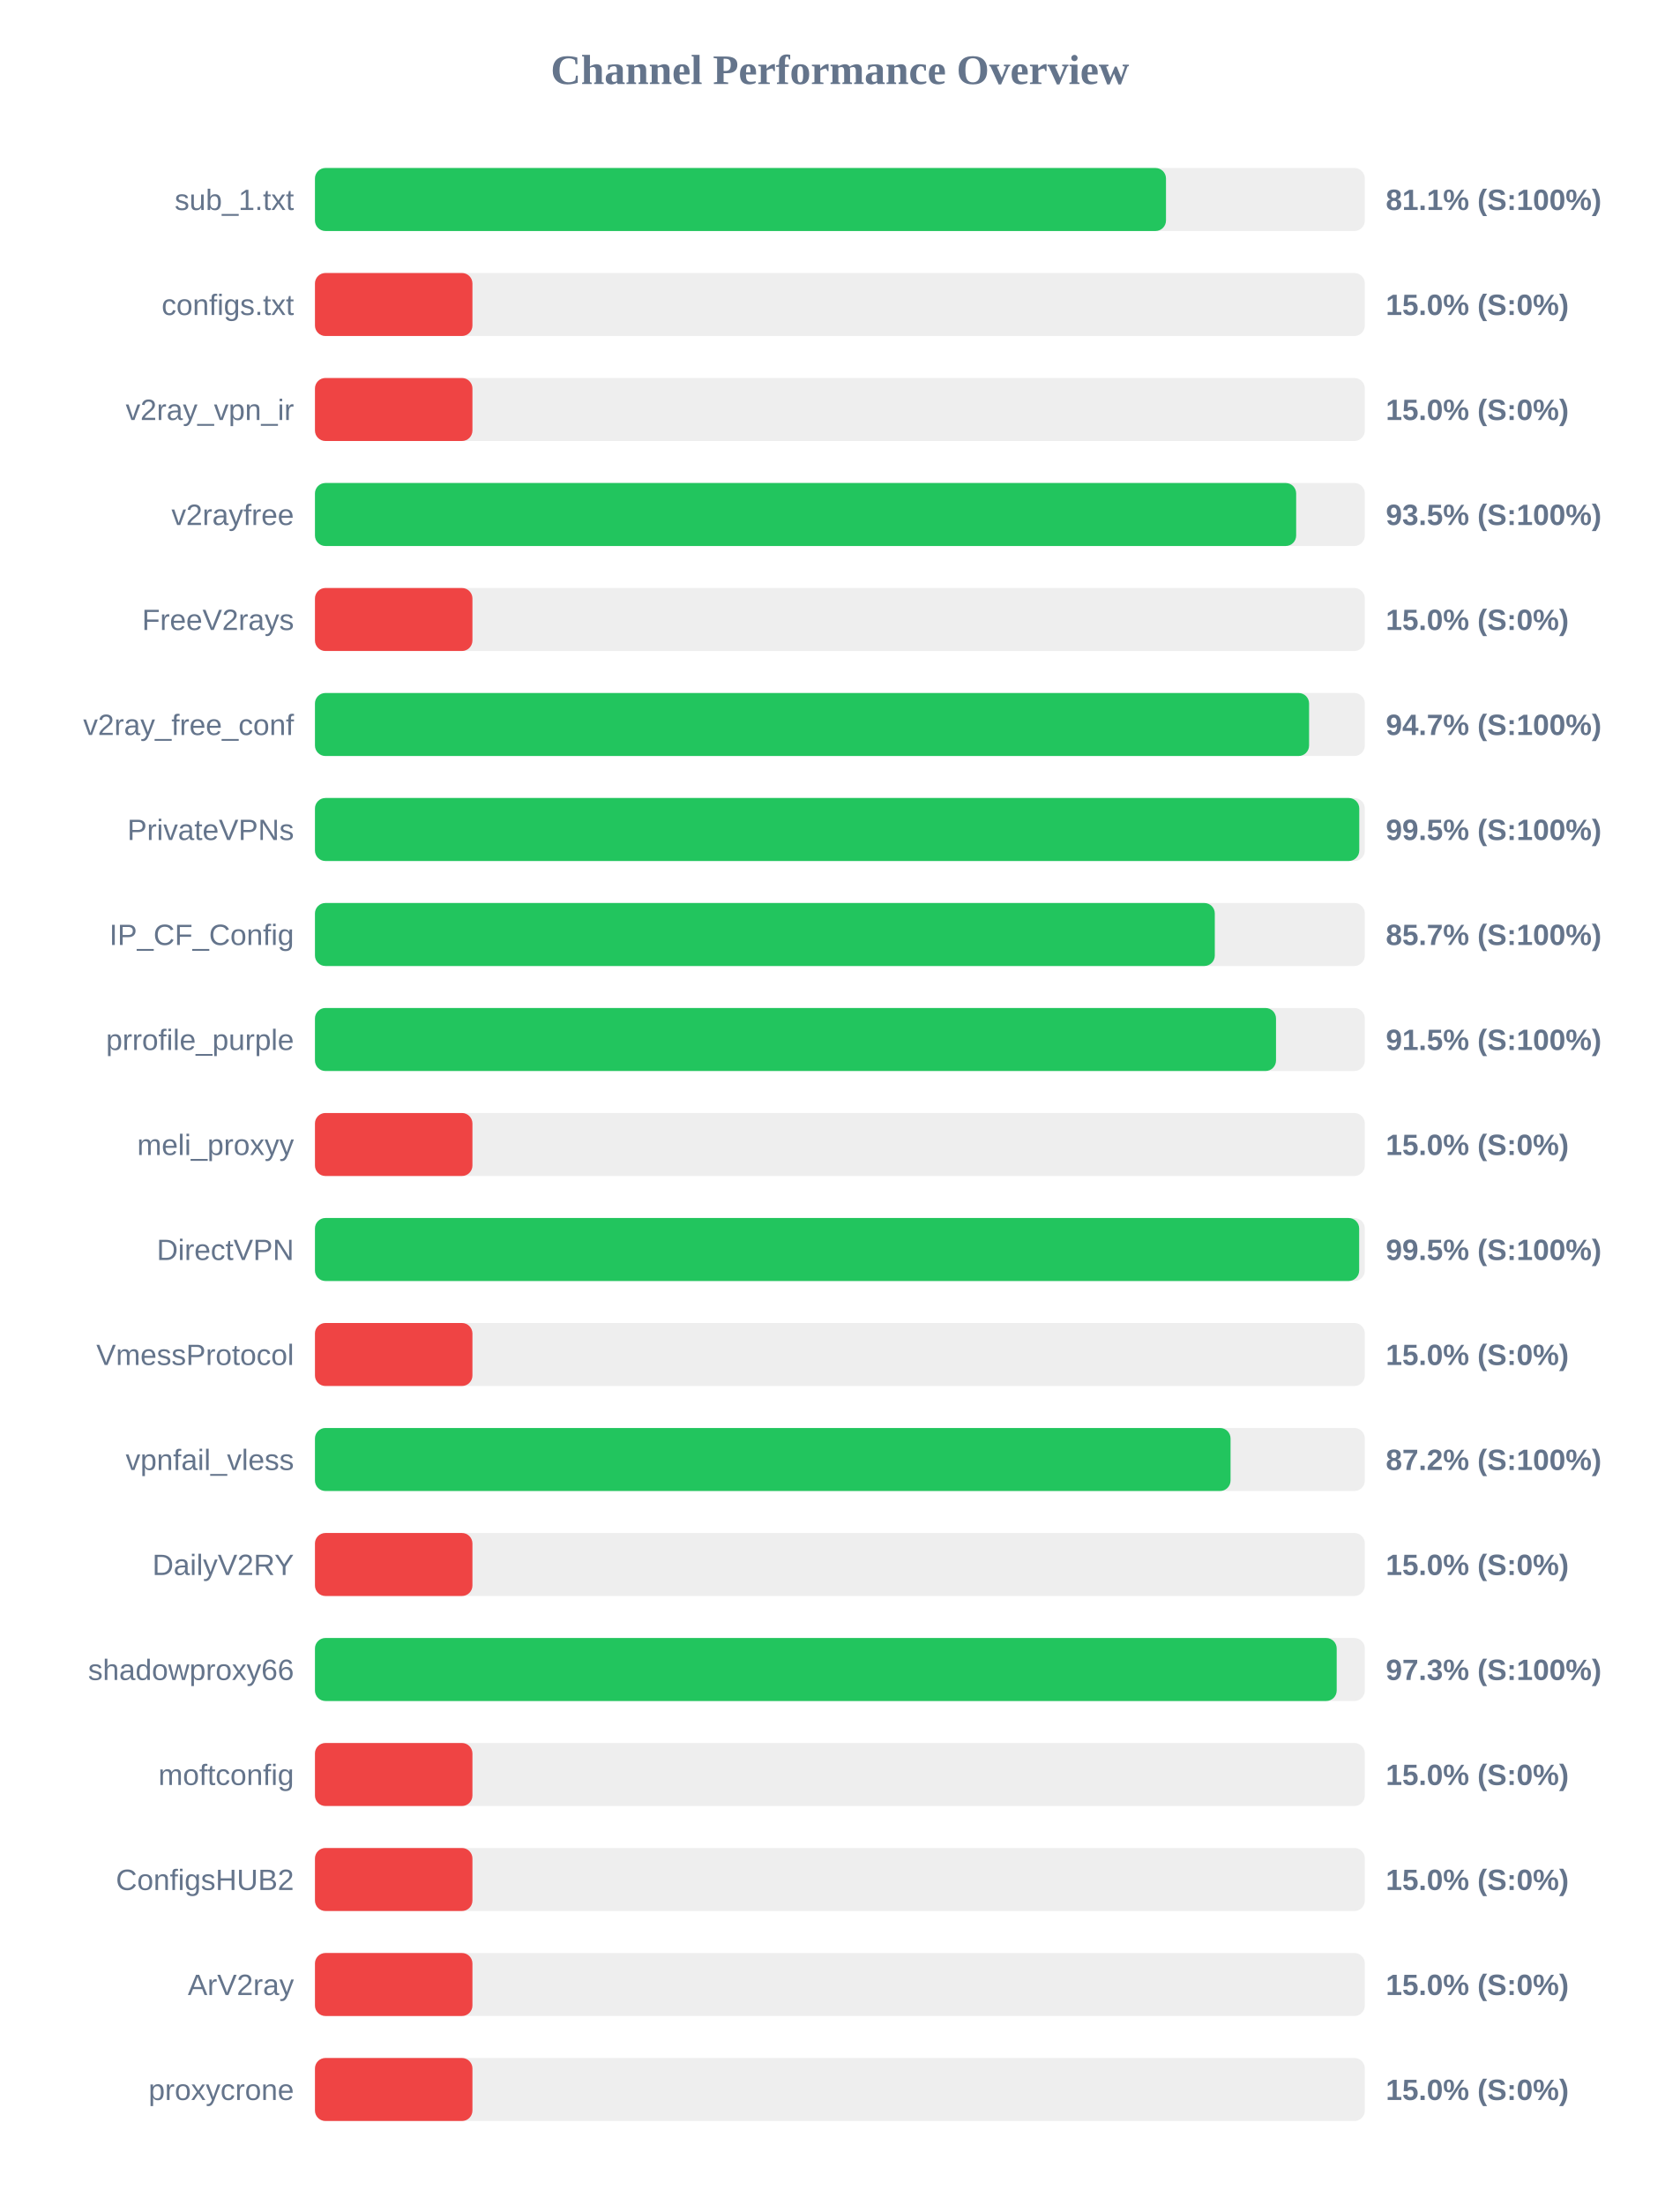
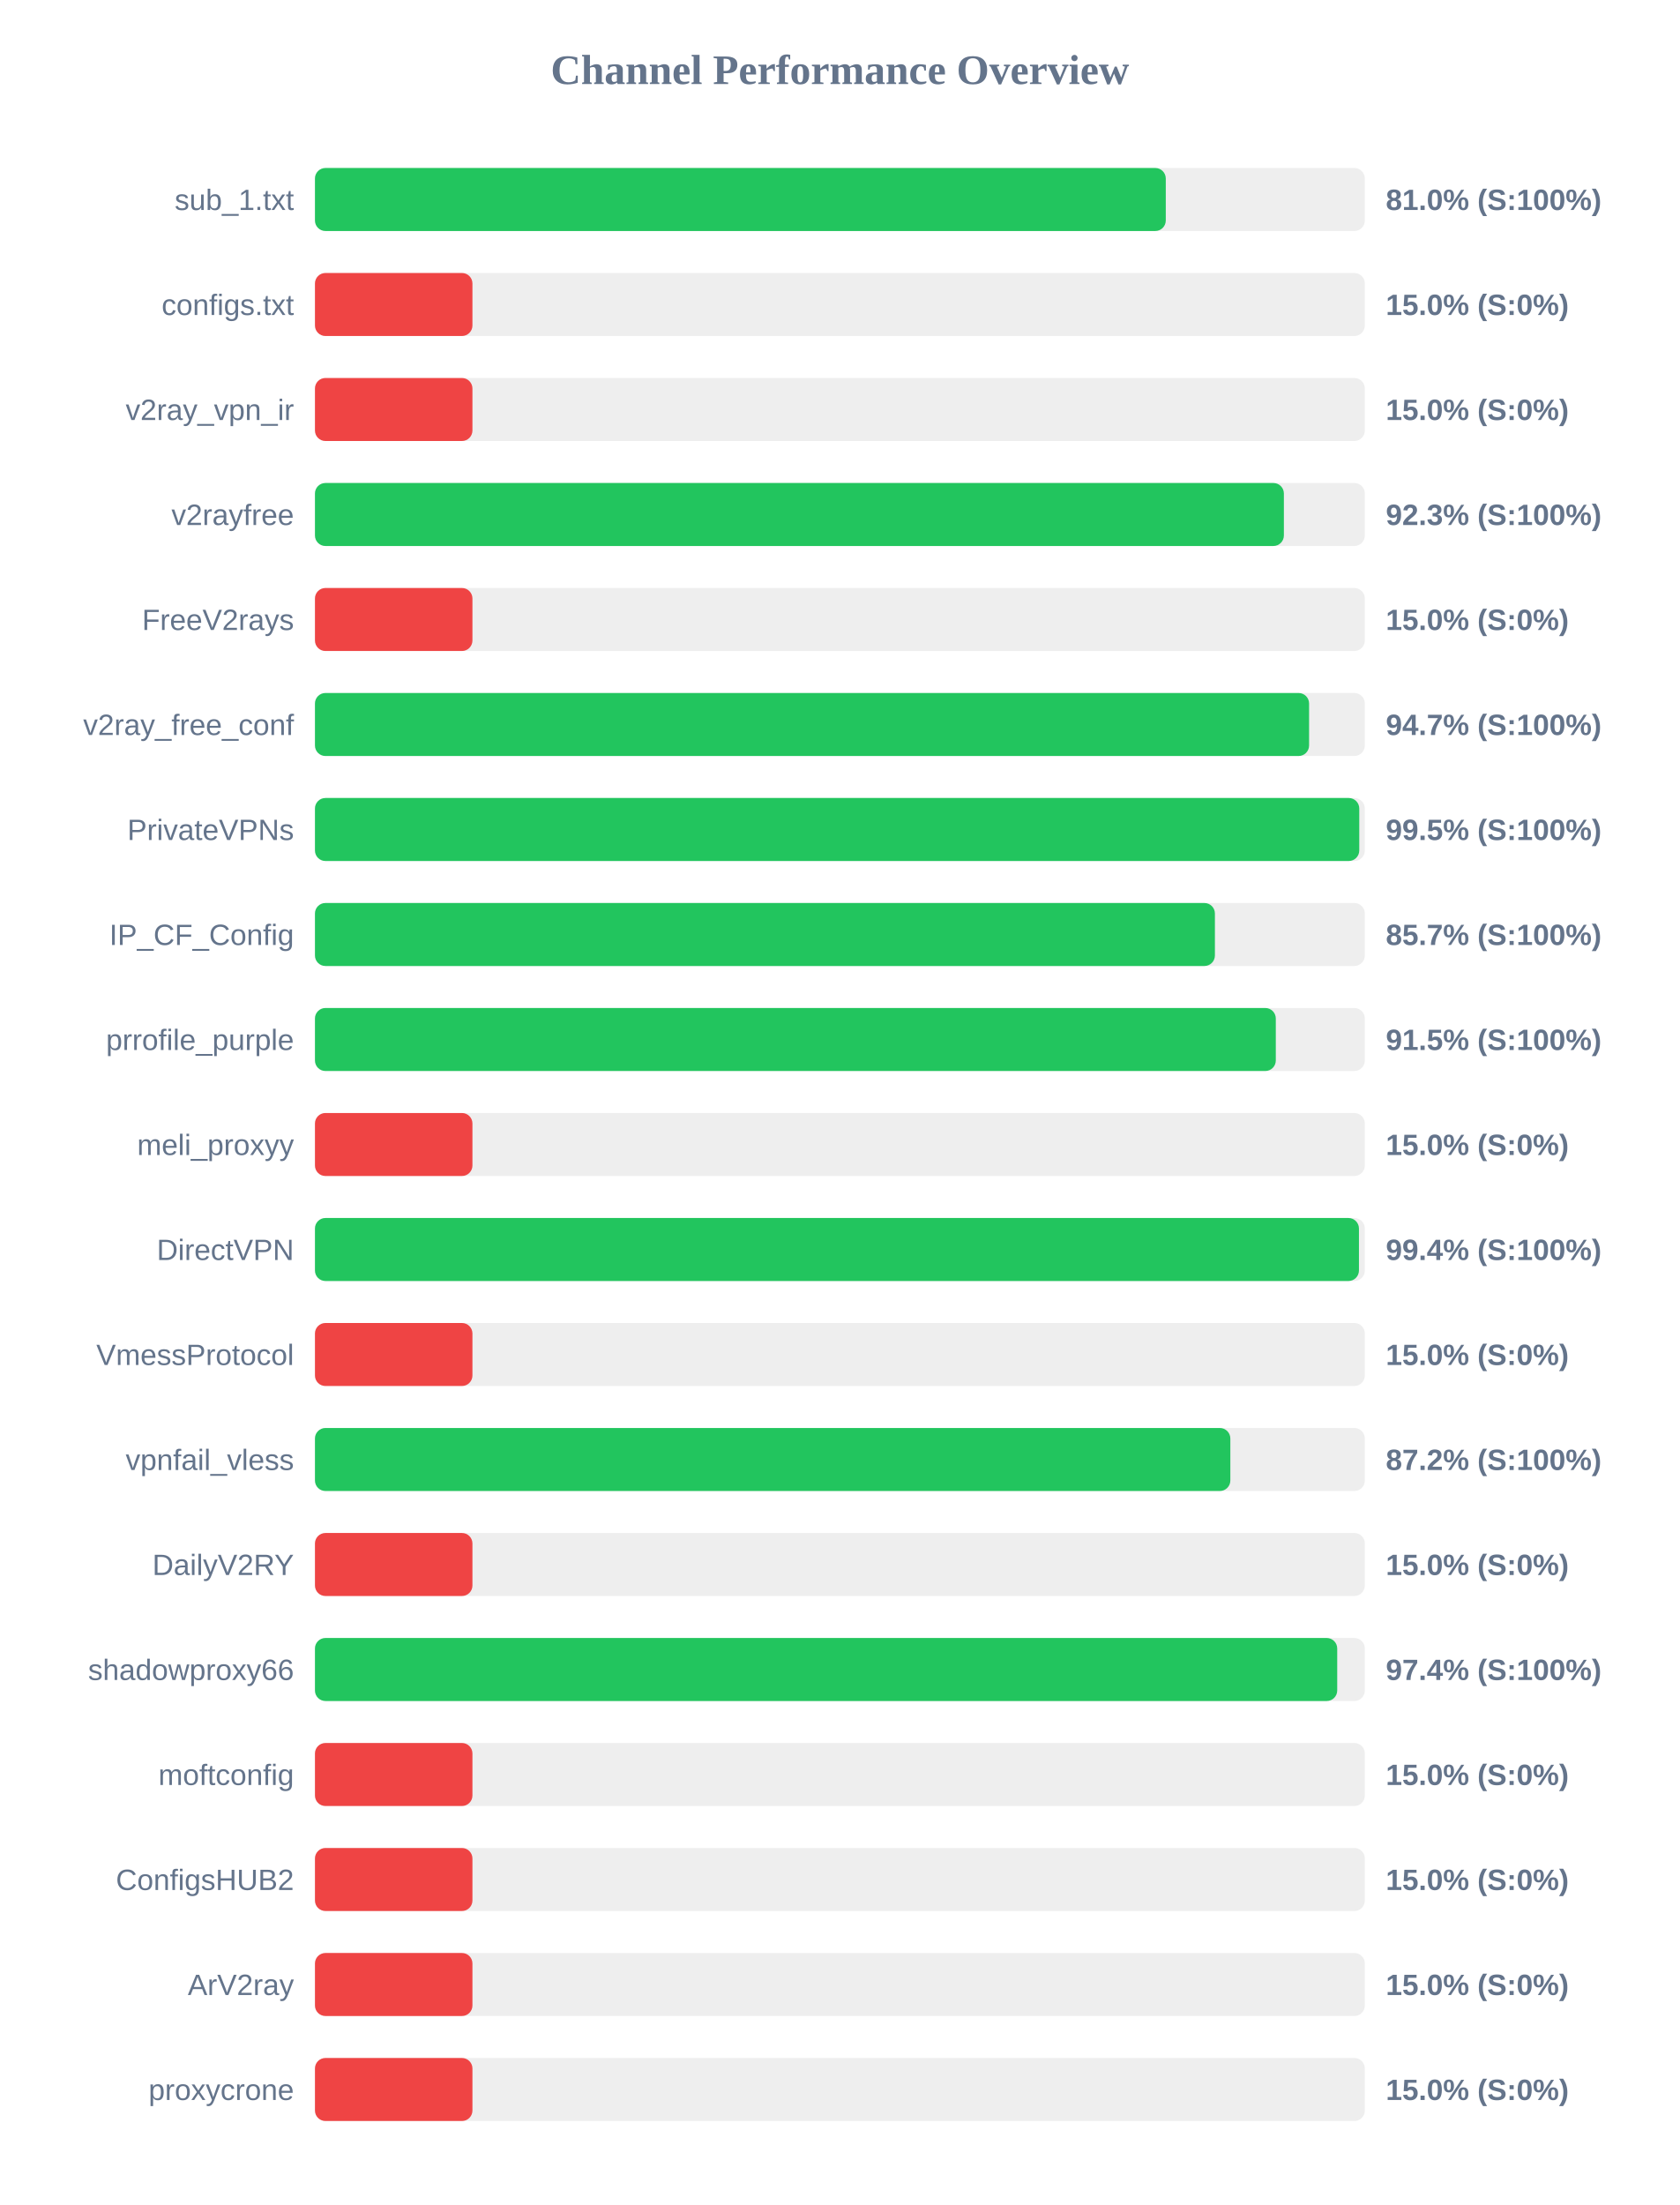
<svg xmlns="http://www.w3.org/2000/svg" width="800" height="1050" version="1.1">
  <style>
        .row { font: 14px Arial; fill: #64748b; }
        .score { font: bold 14px Arial; fill: #64748b; }
    </style>
  <text x="400" y="40" text-anchor="middle" font-size="20px" font-weight="bold" fill="#64748b">Channel Performance Overview</text>
  <rect x="150" y="80" width="500" height="30" fill="#eee" rx="5" />
-   <rect x="150" y="80" width="405.3" height="30" fill="#22c55e" rx="5" />
+   <rect x="150" y="80" width="405.2" height="30" fill="#22c55e" rx="5" />
  <text x="140" y="100" text-anchor="end" class="row">sub_1.txt</text>
-   <text x="660" y="100" text-anchor="start" class="score">81.1% (S:100%)</text>
+   <text x="660" y="100" text-anchor="start" class="score">81.0% (S:100%)</text>
  <rect x="150" y="130" width="500" height="30" fill="#eee" rx="5" />
  <rect x="150" y="130" width="75.0" height="30" fill="#ef4444" rx="5" />
  <text x="140" y="150" text-anchor="end" class="row">configs.txt</text>
  <text x="660" y="150" text-anchor="start" class="score">15.0% (S:0%)</text>
  <rect x="150" y="180" width="500" height="30" fill="#eee" rx="5" />
  <rect x="150" y="180" width="75.0" height="30" fill="#ef4444" rx="5" />
  <text x="140" y="200" text-anchor="end" class="row">v2ray_vpn_ir</text>
  <text x="660" y="200" text-anchor="start" class="score">15.0% (S:0%)</text>
  <rect x="150" y="230" width="500" height="30" fill="#eee" rx="5" />
-   <rect x="150" y="230" width="467.3" height="30" fill="#22c55e" rx="5" />
+   <rect x="150" y="230" width="461.45" height="30" fill="#22c55e" rx="5" />
  <text x="140" y="250" text-anchor="end" class="row">v2rayfree</text>
-   <text x="660" y="250" text-anchor="start" class="score">93.5% (S:100%)</text>
+   <text x="660" y="250" text-anchor="start" class="score">92.3% (S:100%)</text>
  <rect x="150" y="280" width="500" height="30" fill="#eee" rx="5" />
  <rect x="150" y="280" width="75.0" height="30" fill="#ef4444" rx="5" />
  <text x="140" y="300" text-anchor="end" class="row">FreeV2rays</text>
  <text x="660" y="300" text-anchor="start" class="score">15.0% (S:0%)</text>
  <rect x="150" y="330" width="500" height="30" fill="#eee" rx="5" />
  <rect x="150" y="330" width="473.45" height="30" fill="#22c55e" rx="5" />
  <text x="140" y="350" text-anchor="end" class="row">v2ray_free_conf</text>
  <text x="660" y="350" text-anchor="start" class="score">94.7% (S:100%)</text>
  <rect x="150" y="380" width="500" height="30" fill="#eee" rx="5" />
  <rect x="150" y="380" width="497.35" height="30" fill="#22c55e" rx="5" />
  <text x="140" y="400" text-anchor="end" class="row">PrivateVPNs</text>
  <text x="660" y="400" text-anchor="start" class="score">99.5% (S:100%)</text>
  <rect x="150" y="430" width="500" height="30" fill="#eee" rx="5" />
-   <rect x="150" y="430" width="428.55" height="30" fill="#22c55e" rx="5" />
+   <rect x="150" y="430" width="428.6" height="30" fill="#22c55e" rx="5" />
  <text x="140" y="450" text-anchor="end" class="row">IP_CF_Config</text>
  <text x="660" y="450" text-anchor="start" class="score">85.7% (S:100%)</text>
  <rect x="150" y="480" width="500" height="30" fill="#eee" rx="5" />
-   <rect x="150" y="480" width="457.7" height="30" fill="#22c55e" rx="5" />
+   <rect x="150" y="480" width="457.6" height="30" fill="#22c55e" rx="5" />
  <text x="140" y="500" text-anchor="end" class="row">prrofile_purple</text>
  <text x="660" y="500" text-anchor="start" class="score">91.5% (S:100%)</text>
  <rect x="150" y="530" width="500" height="30" fill="#eee" rx="5" />
  <rect x="150" y="530" width="75.0" height="30" fill="#ef4444" rx="5" />
  <text x="140" y="550" text-anchor="end" class="row">meli_proxyy</text>
  <text x="660" y="550" text-anchor="start" class="score">15.0% (S:0%)</text>
  <rect x="150" y="580" width="500" height="30" fill="#eee" rx="5" />
-   <rect x="150" y="580" width="497.3" height="30" fill="#22c55e" rx="5" />
+   <rect x="150" y="580" width="497.2" height="30" fill="#22c55e" rx="5" />
  <text x="140" y="600" text-anchor="end" class="row">DirectVPN</text>
-   <text x="660" y="600" text-anchor="start" class="score">99.5% (S:100%)</text>
+   <text x="660" y="600" text-anchor="start" class="score">99.4% (S:100%)</text>
  <rect x="150" y="630" width="500" height="30" fill="#eee" rx="5" />
  <rect x="150" y="630" width="75.0" height="30" fill="#ef4444" rx="5" />
  <text x="140" y="650" text-anchor="end" class="row">VmessProtocol</text>
  <text x="660" y="650" text-anchor="start" class="score">15.0% (S:0%)</text>
  <rect x="150" y="680" width="500" height="30" fill="#eee" rx="5" />
-   <rect x="150" y="680" width="436.05" height="30" fill="#22c55e" rx="5" />
+   <rect x="150" y="680" width="435.95" height="30" fill="#22c55e" rx="5" />
  <text x="140" y="700" text-anchor="end" class="row">vpnfail_vless</text>
  <text x="660" y="700" text-anchor="start" class="score">87.2% (S:100%)</text>
  <rect x="150" y="730" width="500" height="30" fill="#eee" rx="5" />
  <rect x="150" y="730" width="75.0" height="30" fill="#ef4444" rx="5" />
  <text x="140" y="750" text-anchor="end" class="row">DailyV2RY</text>
  <text x="660" y="750" text-anchor="start" class="score">15.0% (S:0%)</text>
  <rect x="150" y="780" width="500" height="30" fill="#eee" rx="5" />
-   <rect x="150" y="780" width="486.6" height="30" fill="#22c55e" rx="5" />
+   <rect x="150" y="780" width="486.85" height="30" fill="#22c55e" rx="5" />
  <text x="140" y="800" text-anchor="end" class="row">shadowproxy66</text>
-   <text x="660" y="800" text-anchor="start" class="score">97.3% (S:100%)</text>
+   <text x="660" y="800" text-anchor="start" class="score">97.4% (S:100%)</text>
  <rect x="150" y="830" width="500" height="30" fill="#eee" rx="5" />
  <rect x="150" y="830" width="75.0" height="30" fill="#ef4444" rx="5" />
  <text x="140" y="850" text-anchor="end" class="row">moftconfig</text>
  <text x="660" y="850" text-anchor="start" class="score">15.0% (S:0%)</text>
  <rect x="150" y="880" width="500" height="30" fill="#eee" rx="5" />
  <rect x="150" y="880" width="75.0" height="30" fill="#ef4444" rx="5" />
  <text x="140" y="900" text-anchor="end" class="row">ConfigsHUB2</text>
  <text x="660" y="900" text-anchor="start" class="score">15.0% (S:0%)</text>
  <rect x="150" y="930" width="500" height="30" fill="#eee" rx="5" />
  <rect x="150" y="930" width="75.0" height="30" fill="#ef4444" rx="5" />
  <text x="140" y="950" text-anchor="end" class="row">ArV2ray</text>
  <text x="660" y="950" text-anchor="start" class="score">15.0% (S:0%)</text>
  <rect x="150" y="980" width="500" height="30" fill="#eee" rx="5" />
  <rect x="150" y="980" width="75.0" height="30" fill="#ef4444" rx="5" />
  <text x="140" y="1000" text-anchor="end" class="row">proxycrone</text>
  <text x="660" y="1000" text-anchor="start" class="score">15.0% (S:0%)</text>
</svg>
